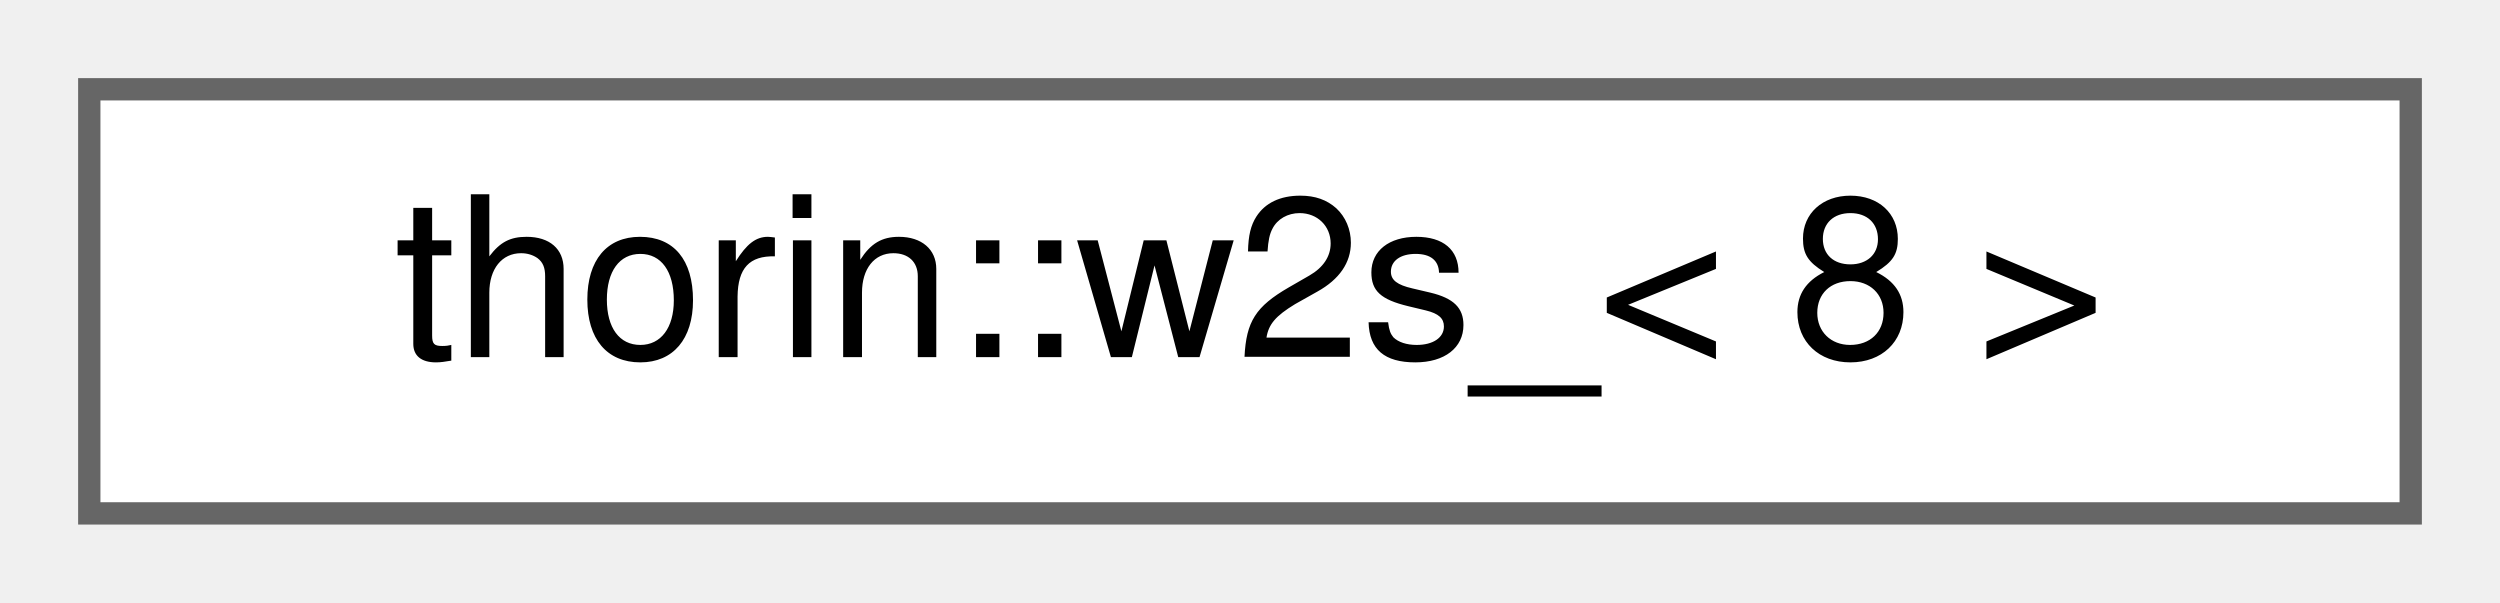
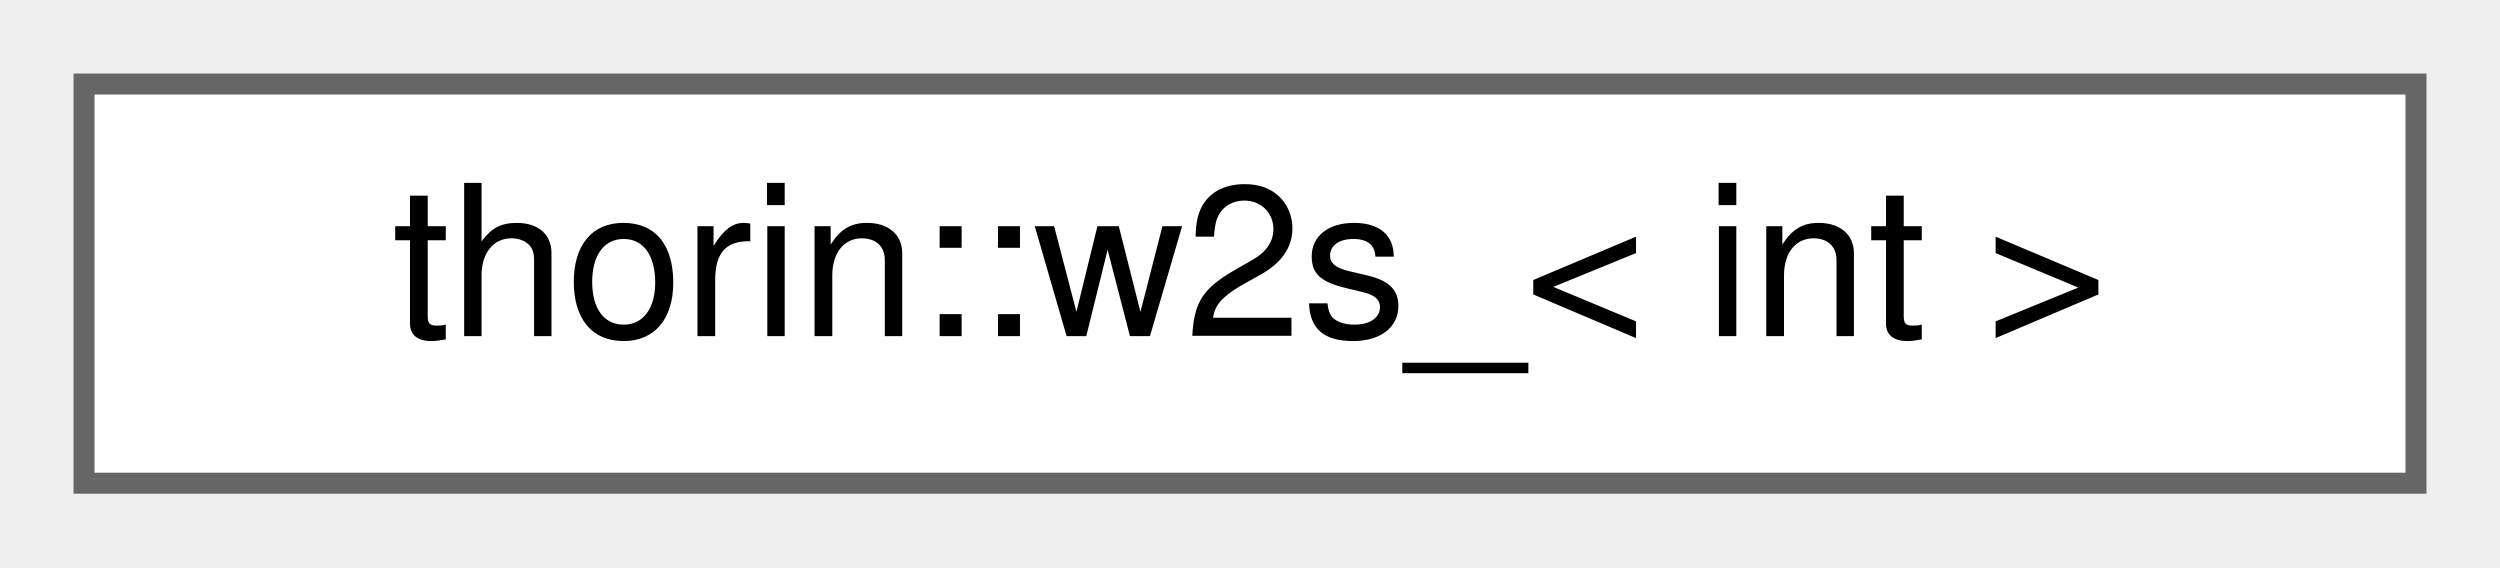
- <svg xmlns="http://www.w3.org/2000/svg" xmlns:xlink="http://www.w3.org/1999/xlink" width="112pt" height="27pt" viewBox="0.00 0.00 112.00 27.00">
+ <svg xmlns="http://www.w3.org/2000/svg" xmlns:xlink="http://www.w3.org/1999/xlink" width="119pt" height="27pt" viewBox="0.00 0.00 119.00 27.00">
  <g id="graph0" class="graph" transform="scale(1 1) rotate(0) translate(4 23)">
    <g id="node1" class="node">
      <g id="a_node1">
-         <a xlink:href="namespacethorin.html#structthorin_1_1w2s___3_018_01_4" target="_top" xlink:title=" ">
-           <polygon fill="white" stroke="#666666" points="104,-19 0,-19 0,0 104,0 104,-19" />
-           <text text-anchor="middle" x="52" y="-7" font-family="Helvetica,sans-Serif" font-size="10.00">thorin::w2s_&lt; 8 &gt;</text>
+         <a xlink:href="namespacethorin.html#structthorin_1_1w2s__" target="_top" xlink:title=" ">
+           <polygon fill="white" stroke="#666666" points="111,-19 0,-19 0,0 111,0 111,-19" />
+           <text text-anchor="middle" x="55.5" y="-7" font-family="Helvetica,sans-Serif" font-size="10.00">thorin::w2s_&lt; int &gt;</text>
        </a>
      </g>
    </g>
  </g>
</svg>
